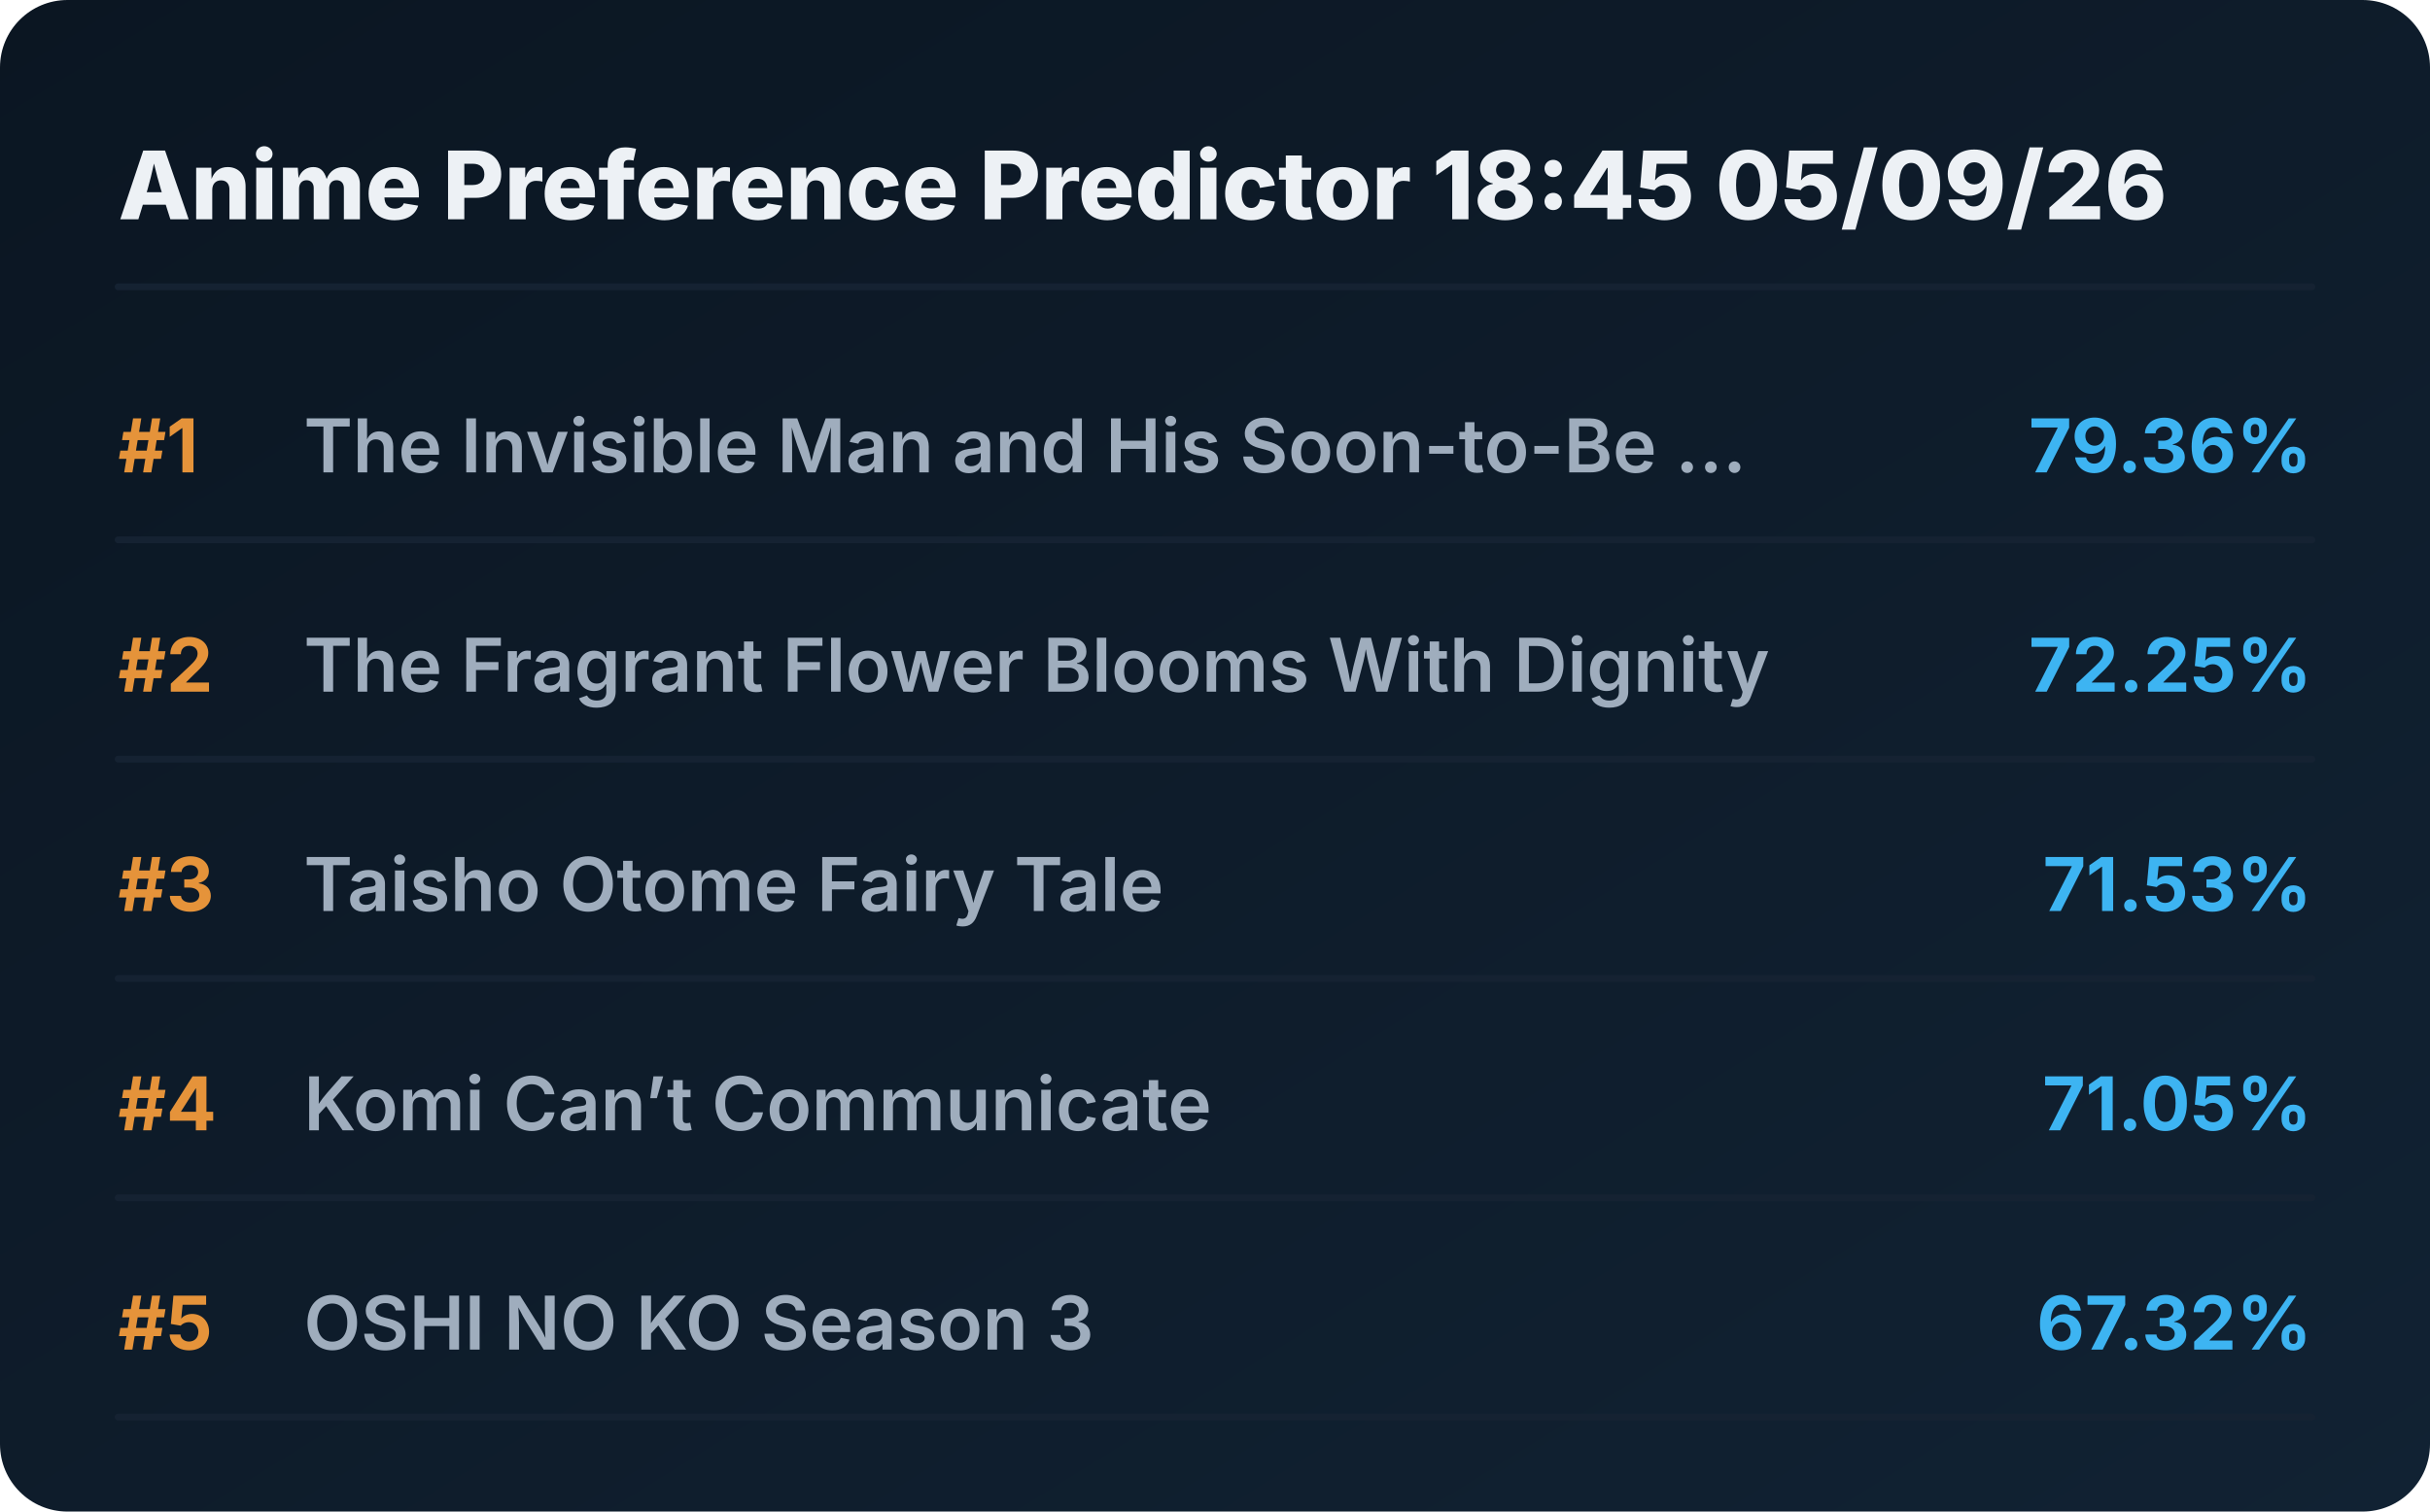
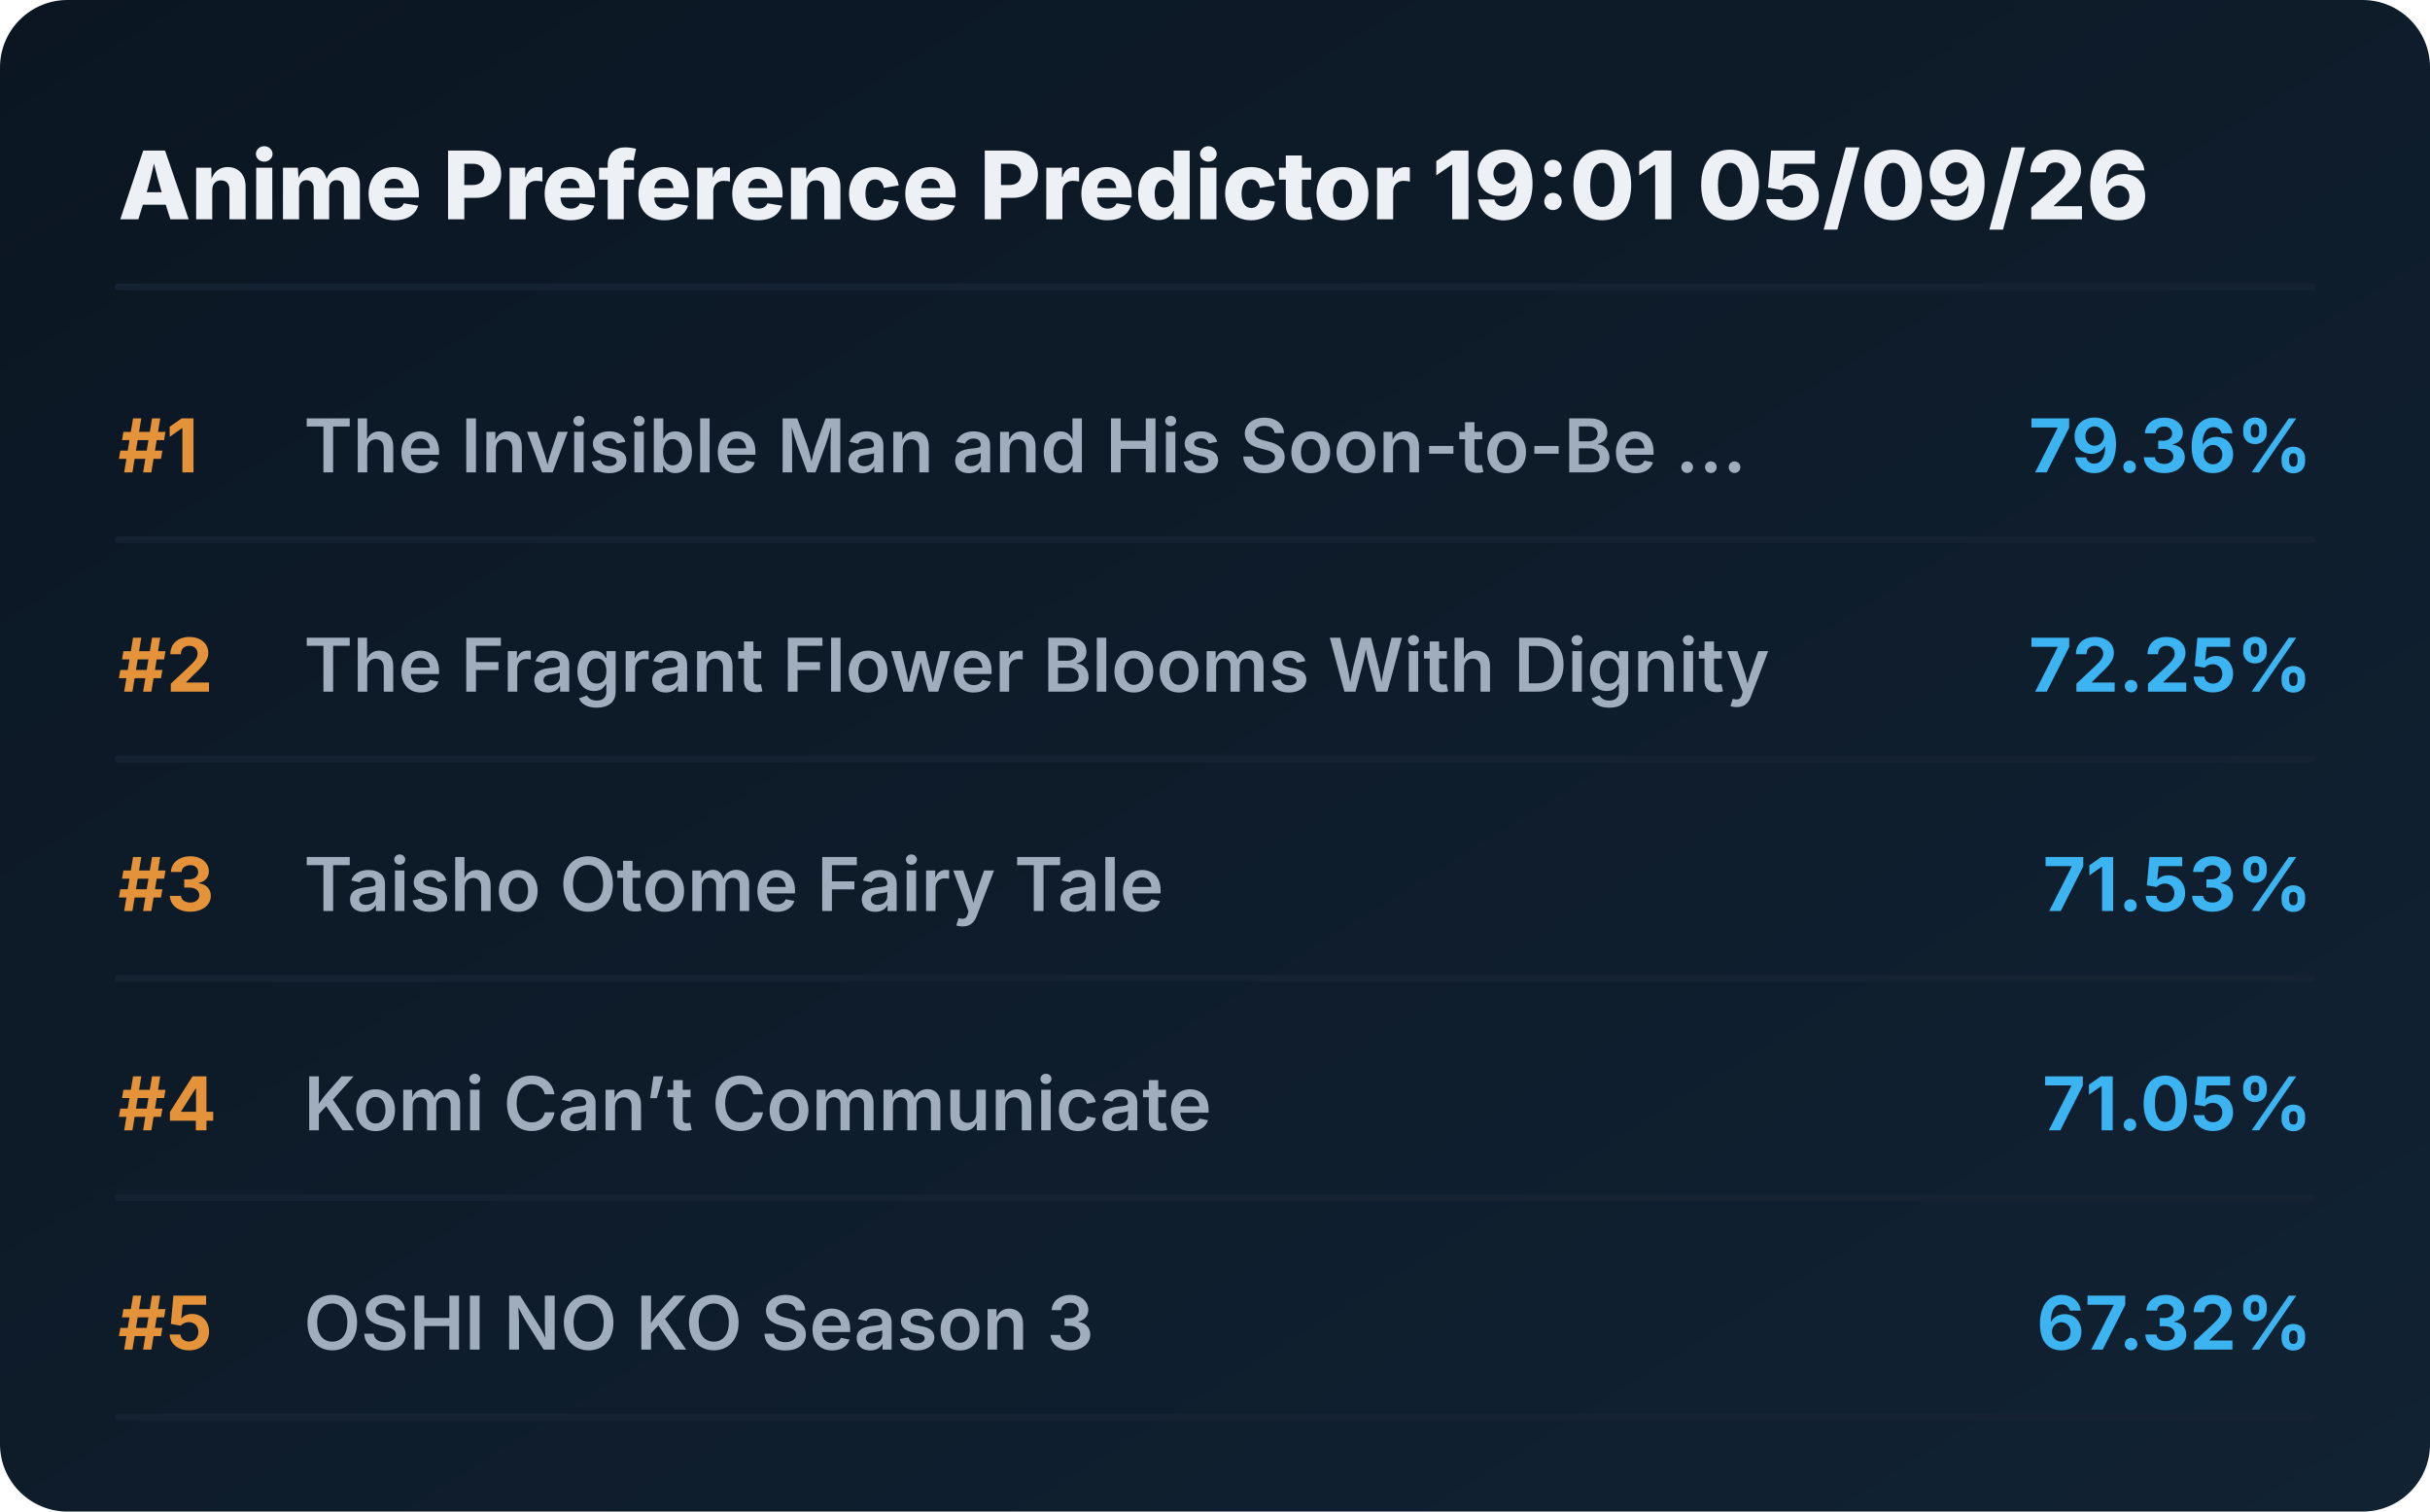
<svg xmlns="http://www.w3.org/2000/svg" viewBox="0 0 720 448" preserveAspectRatio="xMidYMid meet" style="width: 100%; height: auto; max-width: 720px;">
  <defs>
    <linearGradient id="boxGrad" x1="0%" y1="0%" x2="100%" y2="100%">
      <stop offset="0%" stop-color="#0b1622" />
      <stop offset="100%" stop-color="#112233" />
    </linearGradient>
    <clipPath id="titleClip">
      <rect x="90" y="0" width="510" height="100%" />
    </clipPath>
  </defs>
  <style>
    .bg { fill: url(#boxGrad); rx: 20px; }
    .header { font-family: 'Overpass', 'Inter', system-ui, sans-serif; font-weight: 800; font-size: 28px; fill: #edf1f5; }
    .rank { font-family: 'Overpass', 'Inter', system-ui, sans-serif; font-weight: 700; font-size: 22px; fill: #e5933a; }
    .title { font-family: 'Overpass', 'Inter', system-ui, sans-serif; font-weight: 600; font-size: 22px; fill: #9fadbd; }
    .score { font-family: 'Overpass', 'Inter', system-ui, sans-serif; font-weight: 700; font-size: 22px; fill: #3db4f2; }
    .line { stroke: #152232; stroke-width: 2; stroke-linecap: round; }
  </style>
  <rect class="bg" width="720" height="448" />
-   <text x="35" y="65" class="header">Anime Preference Predictor 18:45 05/09/26</text>
+   <text x="35" y="65" class="header">Anime Preference Predictor 19:01 05/09/26</text>
  <line x1="35" y1="85" x2="685" y2="85" class="line" />
  <g transform="translate(0, 0)">
    <text x="35" y="140" class="rank">#1</text>
    <text x="90" y="140" class="title">The Invisible Man and His Soon-to-Be ...</text>
    <text x="685" y="140" class="score" text-anchor="end">79.36%</text>
    <line x1="35" y1="160" x2="685" y2="160" class="line" />
  </g>
  <g transform="translate(0, 65)">
    <text x="35" y="140" class="rank">#2</text>
    <text x="90" y="140" class="title">The Fragrant Flower Blooms With Dignity</text>
    <text x="685" y="140" class="score" text-anchor="end">72.25%</text>
    <line x1="35" y1="160" x2="685" y2="160" class="line" />
  </g>
  <g transform="translate(0, 130)">
    <text x="35" y="140" class="rank">#3</text>
    <text x="90" y="140" class="title">Taisho Otome Fairy Tale</text>
    <text x="685" y="140" class="score" text-anchor="end">71.53%</text>
    <line x1="35" y1="160" x2="685" y2="160" class="line" />
  </g>
  <g transform="translate(0, 195)">
    <text x="35" y="140" class="rank">#4</text>
    <text x="90" y="140" class="title">Komi Can’t Communicate</text>
    <text x="685" y="140" class="score" text-anchor="end">71.05%</text>
    <line x1="35" y1="160" x2="685" y2="160" class="line" />
  </g>
  <g transform="translate(0, 260)">
    <text x="35" y="140" class="rank">#5</text>
    <text x="90" y="140" class="title">OSHI NO KO Season 3</text>
    <text x="685" y="140" class="score" text-anchor="end">67.32%</text>
    <line x1="35" y1="160" x2="685" y2="160" class="line" />
  </g>
</svg>
